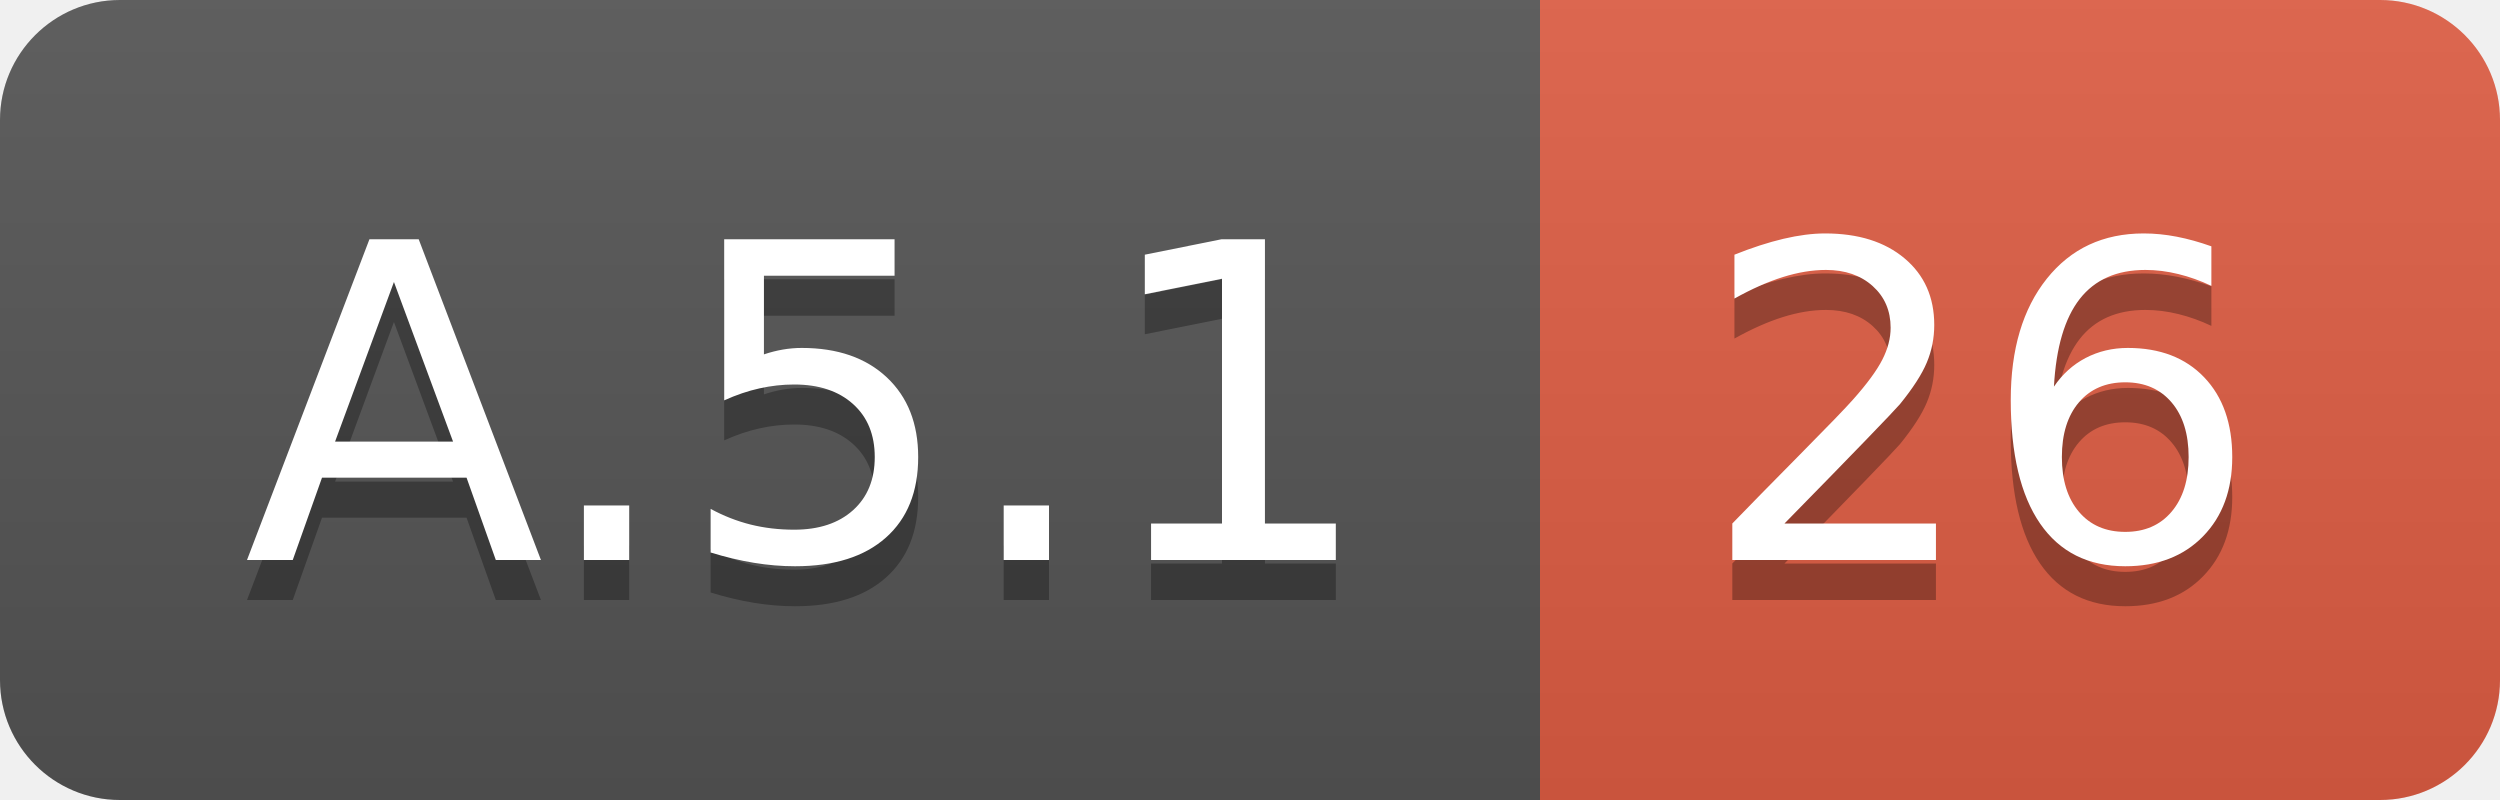
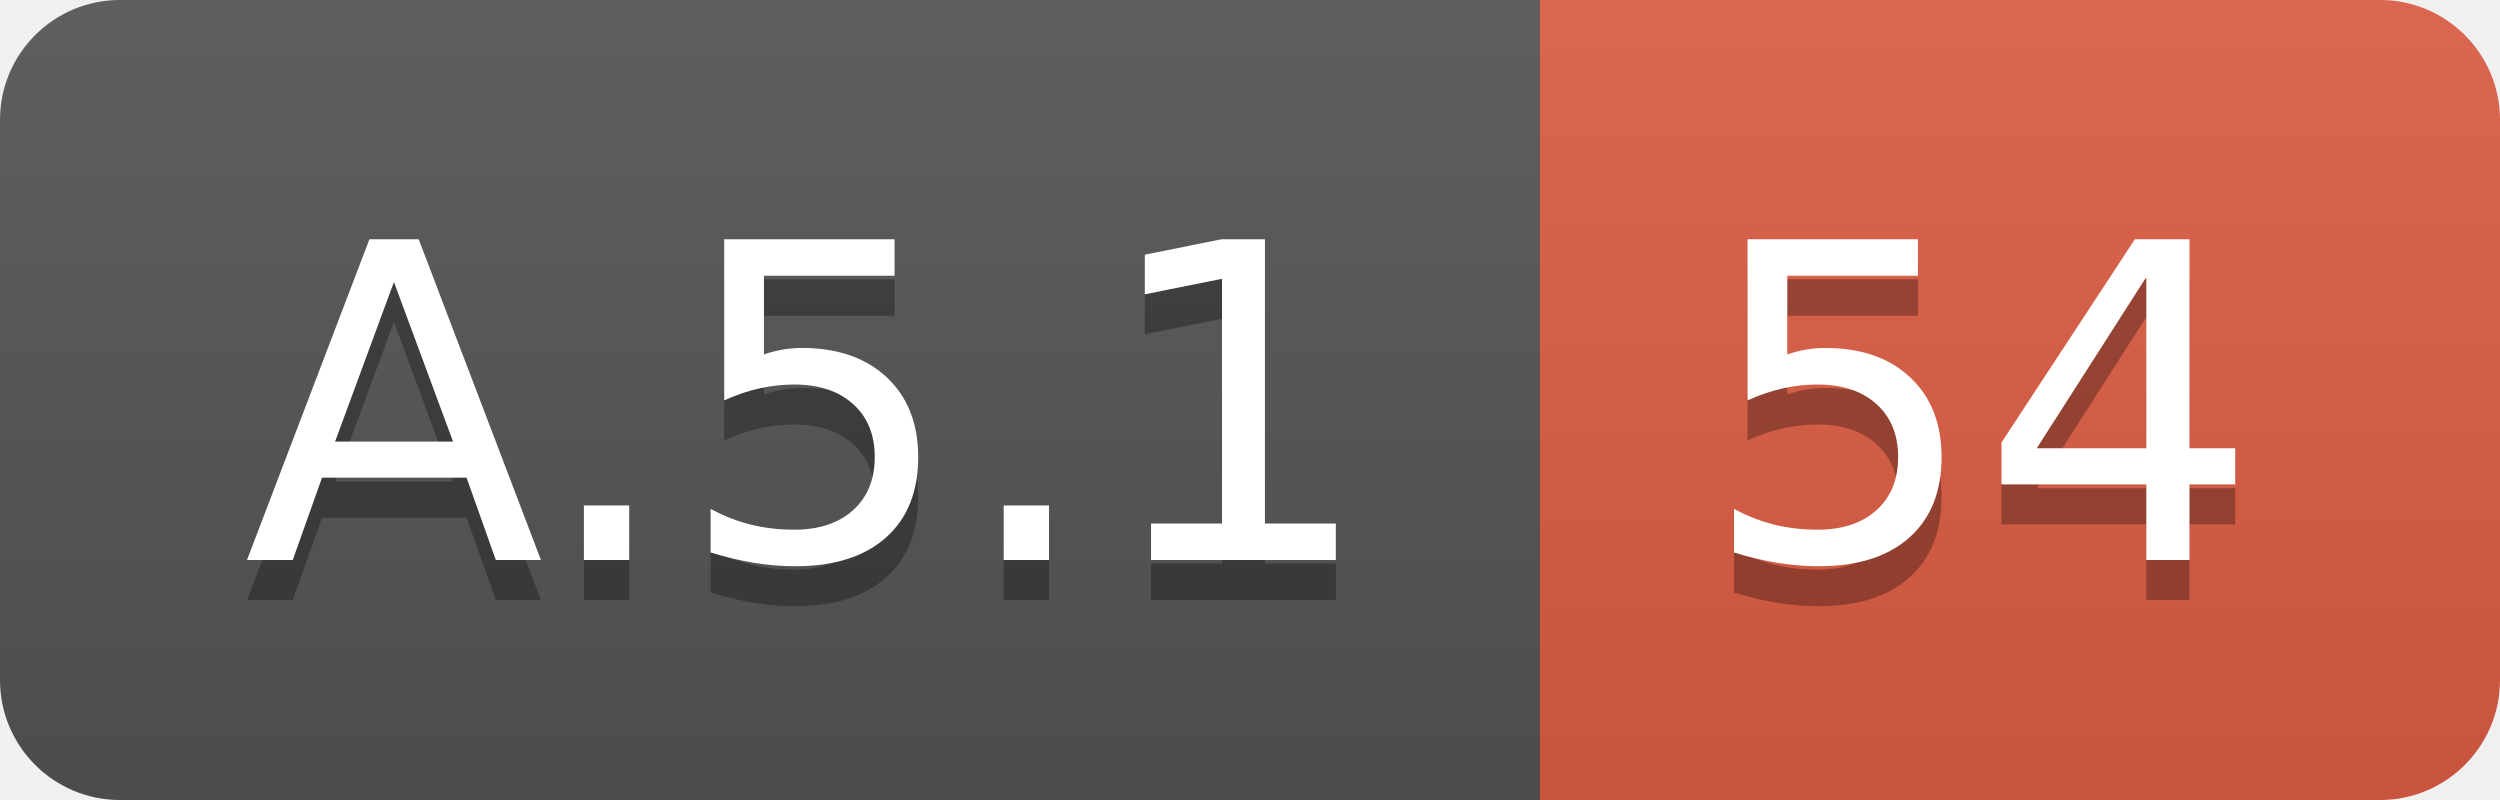
<svg xmlns="http://www.w3.org/2000/svg" width="62.5" height="20">
  <linearGradient id="smooth" x2="0" y2="100%">
    <stop offset="0" stop-color="#bbb" stop-opacity=".1" />
    <stop offset="1" stop-opacity=".1" />
  </linearGradient>
  <clipPath id="round">
    <rect width="62.5" height="20" rx="3" fill="#fff" />
  </clipPath>
  <g clip-path="url(#round)">
    <rect width="38.5" height="20" fill="#555" />
    <rect x="38.5" width="24.0" height="20" fill="#e05d44" />
    <rect width="62.5" height="20" fill="url(#smooth)" />
  </g>
  <g fill="#fff" text-anchor="middle" font-family="DejaVu Sans,Verdana,Geneva,sans-serif" font-size="110">
    <text x="202.5" y="150" fill="#010101" fill-opacity=".3" transform="scale(0.1)" textLength="285.0" lengthAdjust="spacing">A.5.1</text>
    <text x="202.5" y="140" transform="scale(0.1)" textLength="285.0" lengthAdjust="spacing">A.5.1</text>
-     <text x="495.0" y="150" fill="#010101" fill-opacity=".3" transform="scale(0.1)" textLength="140.0" lengthAdjust="spacing">26</text>
-     <text x="495.0" y="140" transform="scale(0.1)" textLength="140.0" lengthAdjust="spacing">26</text>
+     <text x="495.0" y="150" fill="#010101" fill-opacity=".3" transform="scale(0.1)" textLength="140.0" lengthAdjust="spacing">54</text>
+     <text x="495.0" y="140" transform="scale(0.1)" textLength="140.0" lengthAdjust="spacing">54</text>
  </g>
</svg>
